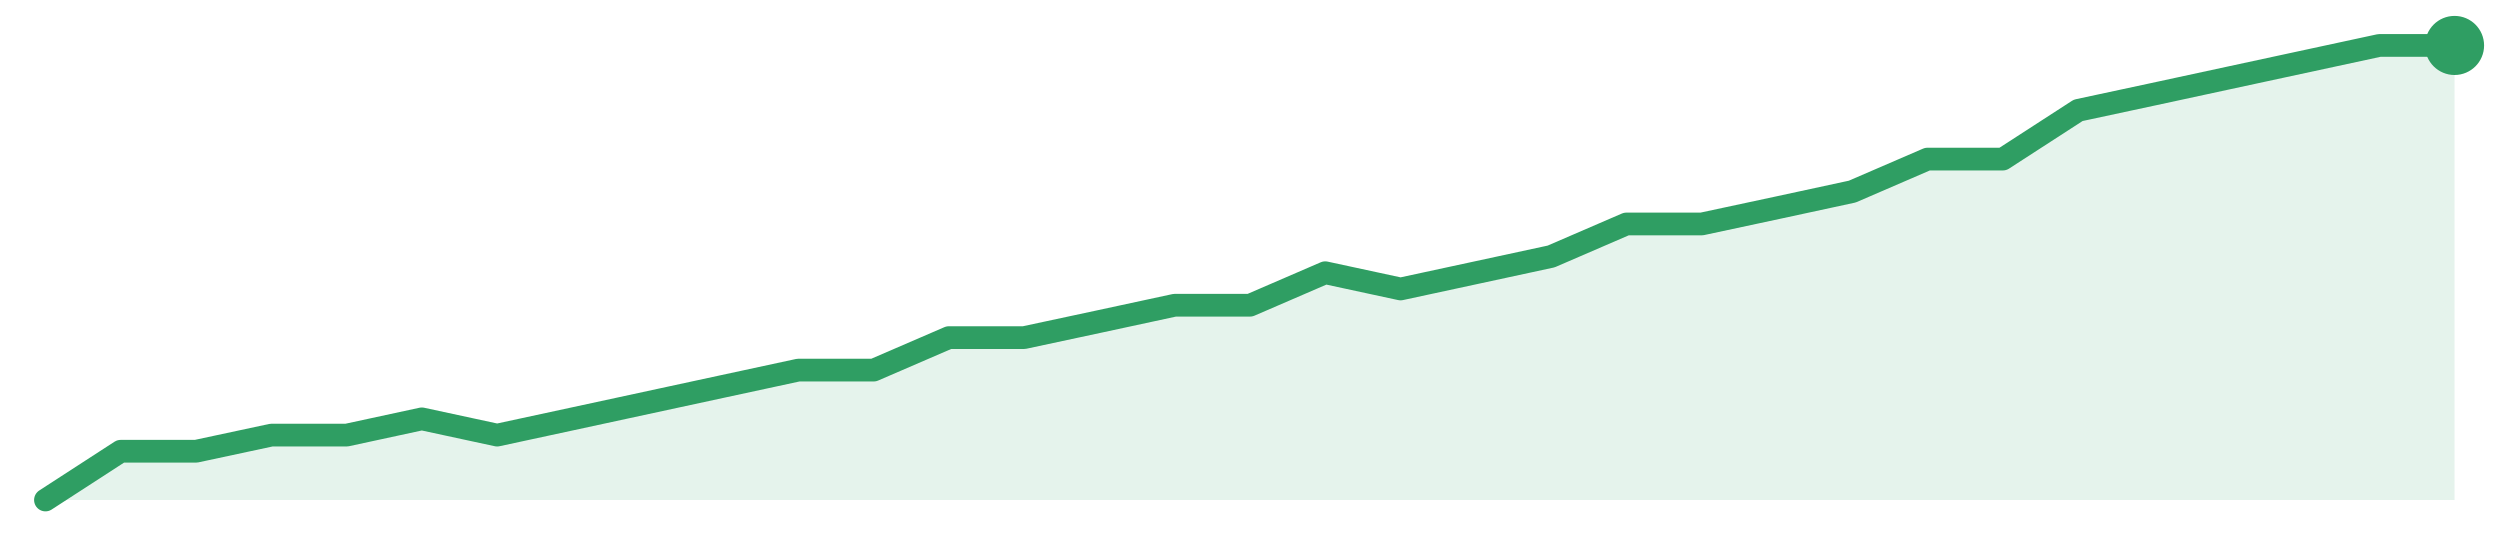
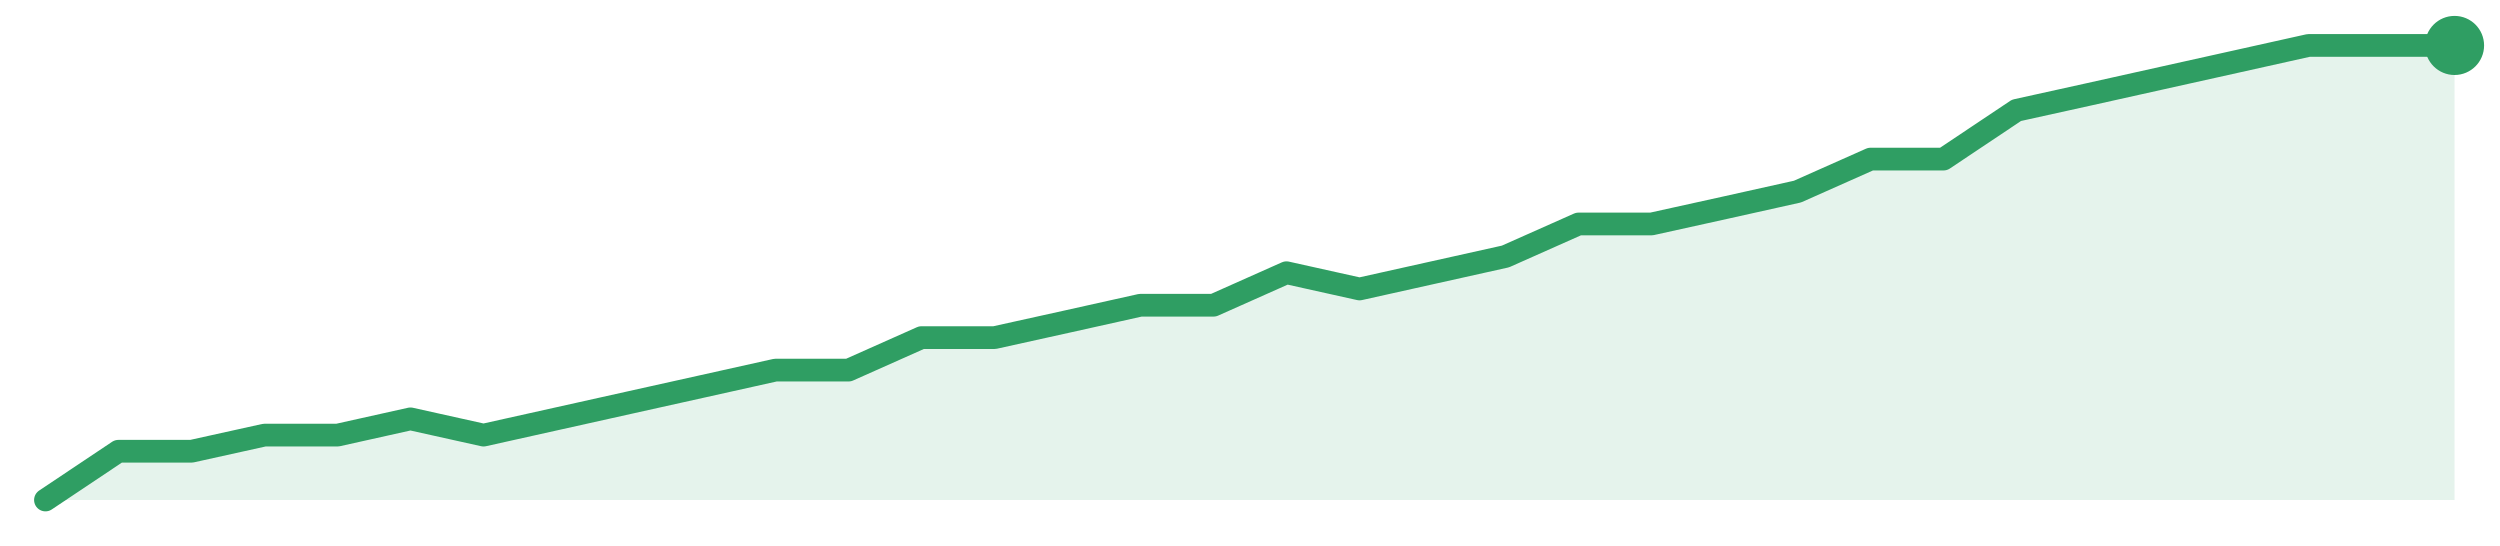
<svg xmlns="http://www.w3.org/2000/svg" width="220" height="48" viewBox="0 0 220 48" role="img" aria-label="trend">
-   <path d="M4.0,44.0 L4.0,44.0 L10.62,39.71 L17.25,39.71 L23.88,38.29 L30.5,38.29 L37.12,36.86 L43.75,38.29 L50.38,36.86 L57.0,35.43 L63.62,34.0 L70.25,32.57 L76.88,32.57 L83.5,29.71 L90.12,29.71 L96.75,28.29 L103.38,26.86 L110.0,26.86 L116.62,24.0 L123.25,25.43 L129.88,24.0 L136.5,22.57 L143.12,19.71 L149.75,19.71 L156.38,18.29 L163.0,16.86 L169.62,14.0 L176.25,14.0 L182.88,9.71 L189.5,8.29 L196.12,6.86 L202.75,5.43 L209.38,4.0 L216.0,4.0 L216.0,44.0 Z" fill="#2f9e631f" />
-   <path d="M4.0,44.0 L10.62,39.71 L17.25,39.71 L23.88,38.29 L30.5,38.29 L37.12,36.86 L43.75,38.29 L50.38,36.86 L57.0,35.43 L63.62,34.0 L70.25,32.57 L76.88,32.57 L83.5,29.71 L90.12,29.71 L96.75,28.29 L103.38,26.86 L110.0,26.86 L116.62,24.0 L123.25,25.43 L129.88,24.0 L136.5,22.57 L143.12,19.71 L149.75,19.71 L156.38,18.29 L163.0,16.86 L169.62,14.0 L176.25,14.0 L182.88,9.71 L189.5,8.29 L196.12,6.86 L202.75,5.43 L209.38,4.0 L216.0,4.0" fill="none" stroke="#2f9e63" stroke-width="2" stroke-linejoin="round" stroke-linecap="round" />
+   <path d="M4.0,44.0 L4.0,44.0 L10.42,39.71 L16.85,39.71 L23.27,38.29 L29.7,38.29 L36.12,36.86 L42.55,38.29 L48.97,36.86 L55.39,35.43 L61.82,34.0 L68.24,32.57 L74.67,32.57 L81.09,29.71 L87.52,29.71 L93.94,28.29 L100.36,26.86 L106.79,26.86 L113.21,24.0 L119.64,25.43 L126.06,24.0 L132.48,22.57 L138.91,19.71 L145.33,19.71 L151.76,18.29 L158.18,16.86 L164.61,14.0 L171.03,14.0 L177.45,9.71 L183.88,8.29 L190.3,6.86 L196.73,5.43 L203.15,4.0 L209.58,4.0 L216.0,4.0 L216.0,44.0 Z" fill="#2f9e631f" />
+   <path d="M4.0,44.0 L10.42,39.71 L16.85,39.71 L23.27,38.29 L29.7,38.29 L36.12,36.86 L42.55,38.29 L48.97,36.86 L55.39,35.43 L61.82,34.0 L68.24,32.57 L74.67,32.57 L81.09,29.71 L87.52,29.71 L93.94,28.29 L100.36,26.86 L106.79,26.86 L113.21,24.0 L119.64,25.43 L126.06,24.0 L132.48,22.57 L138.91,19.71 L145.33,19.71 L151.76,18.29 L158.18,16.86 L164.61,14.0 L171.03,14.0 L177.45,9.71 L183.88,8.29 L190.3,6.86 L196.73,5.43 L203.15,4.0 L209.58,4.0 L216.0,4.0" fill="none" stroke="#2f9e63" stroke-width="2" stroke-linejoin="round" stroke-linecap="round" />
  <circle cx="216.0" cy="4.0" r="2.6" fill="#2f9e63" />
</svg>
